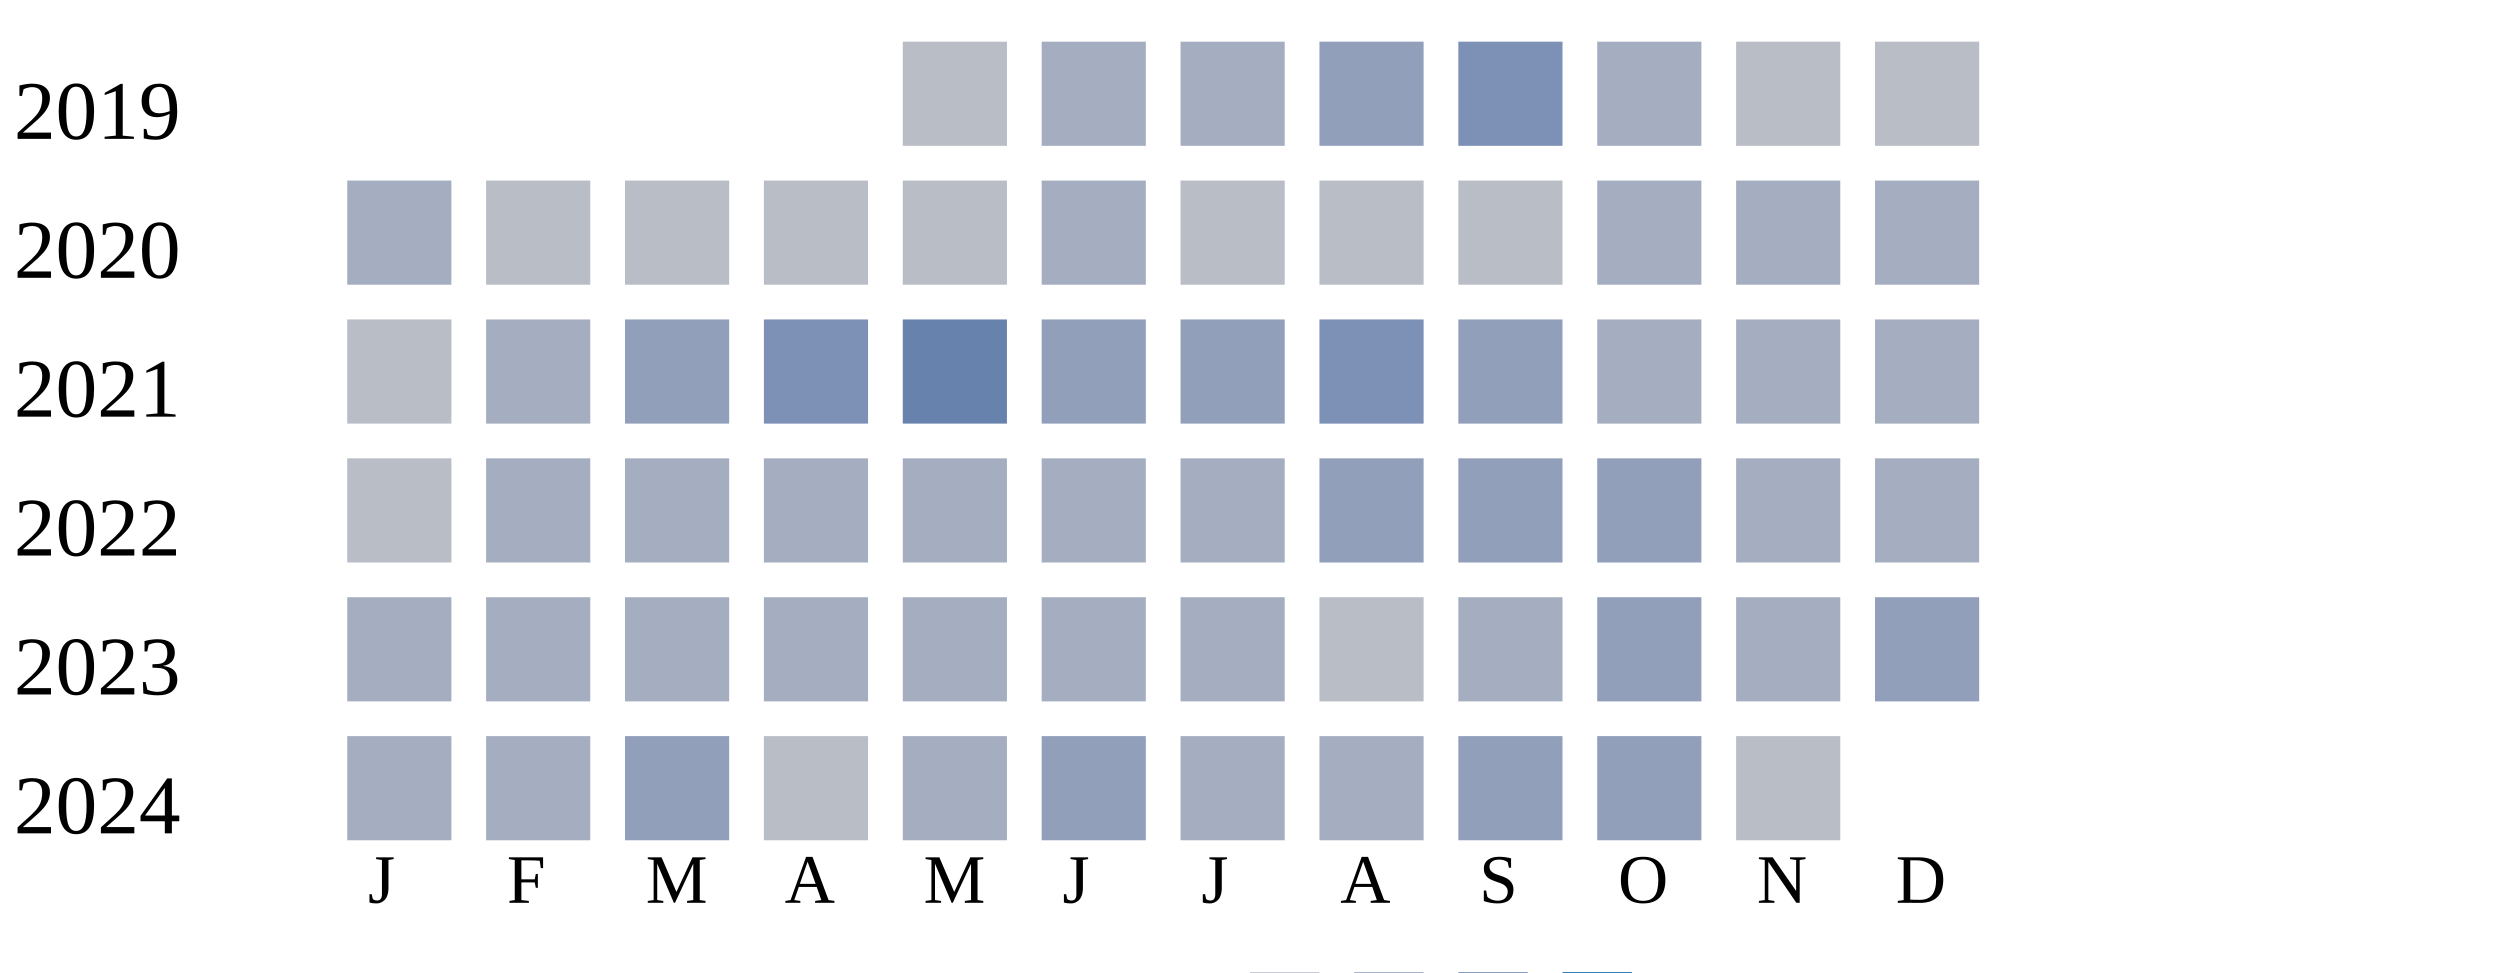
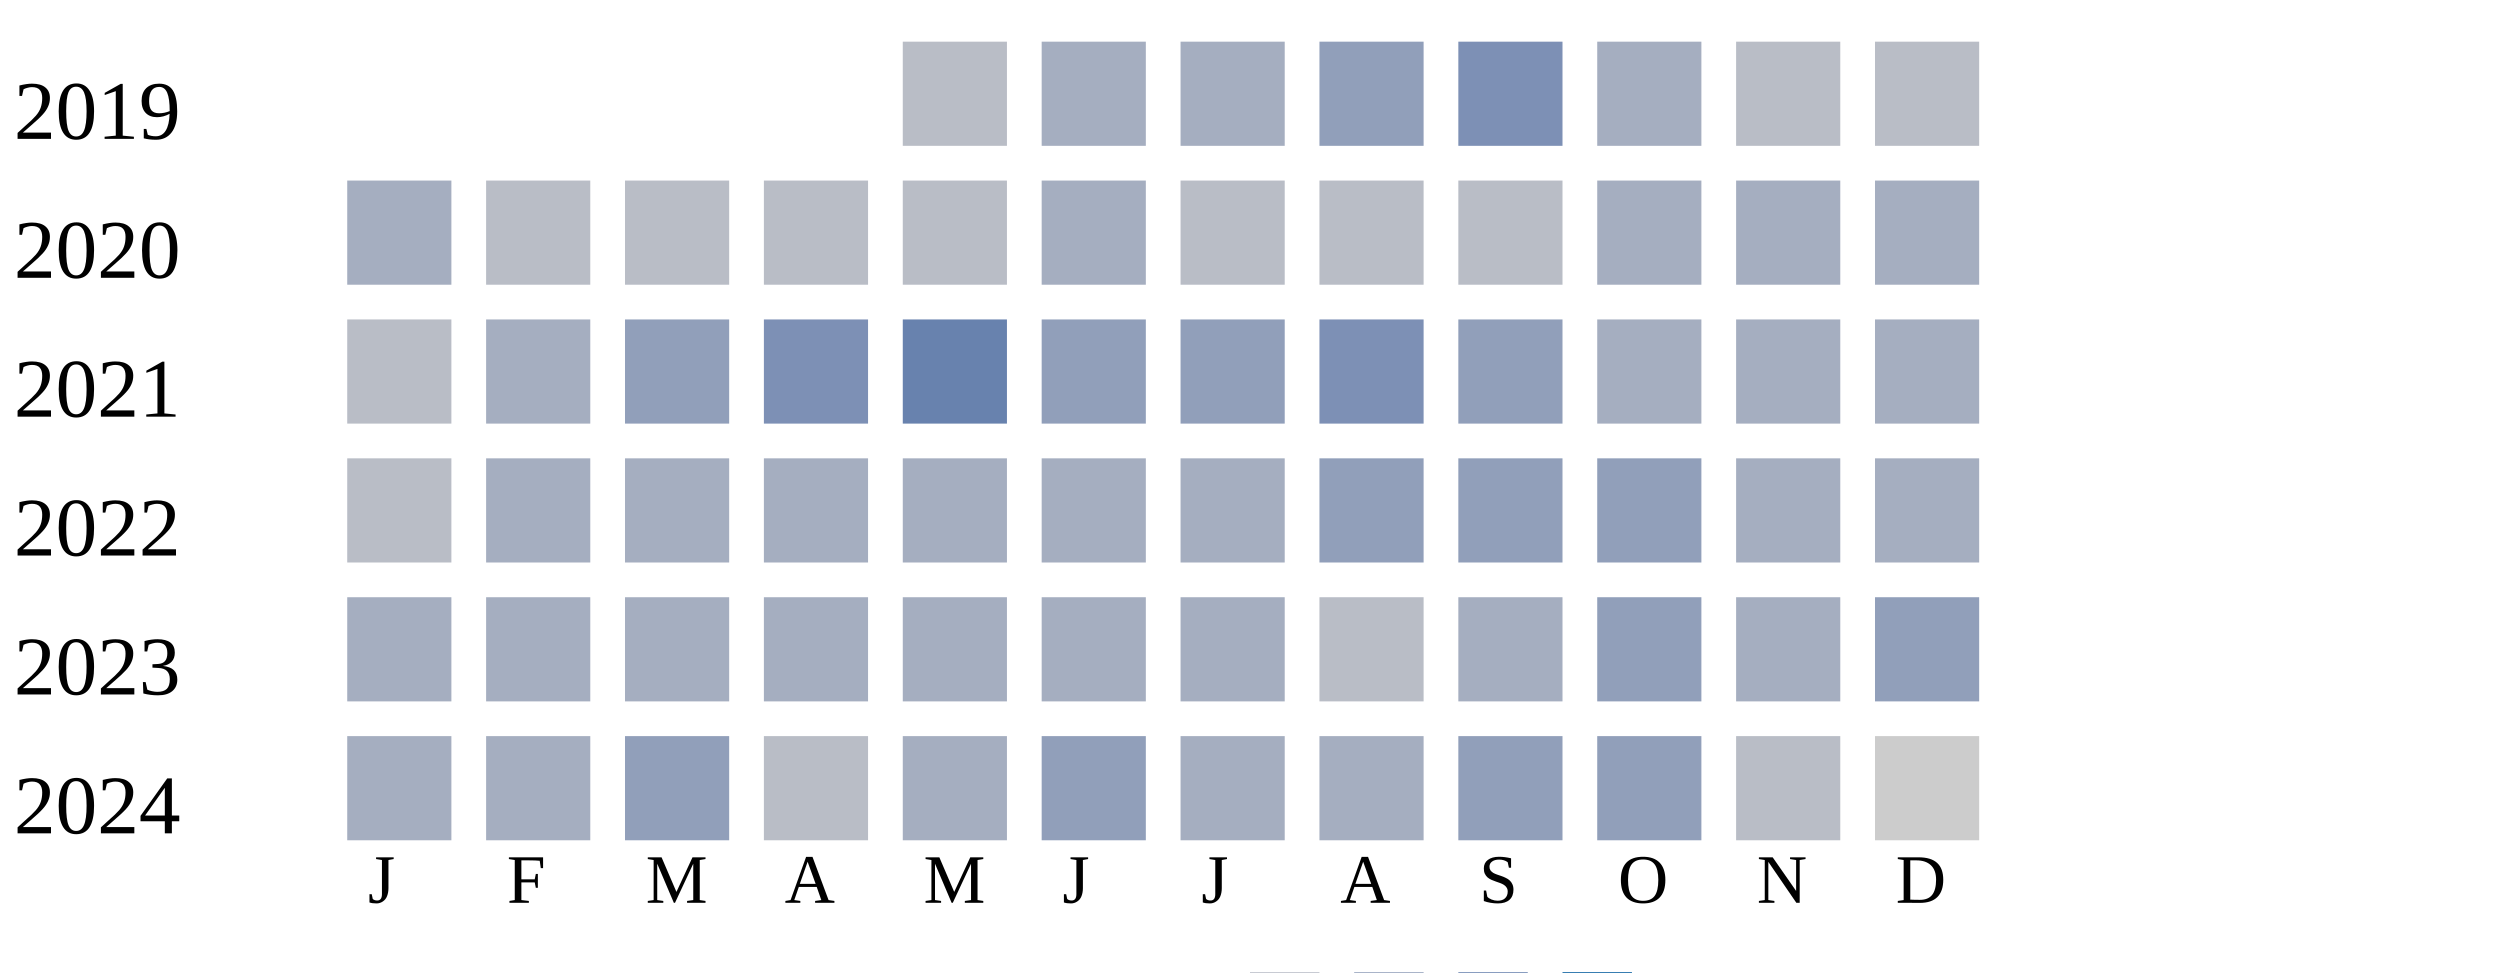
<svg xmlns="http://www.w3.org/2000/svg" width="360" height="140">
  <g transform="translate(0 0)">
    <text x="2" y="20">2019</text>
    <rect x="130" y="6" width="15" height="15" fill="#b9bdc6" />
    <rect x="150" y="6" width="15" height="15" fill="#a5aec0" />
    <rect x="170" y="6" width="15" height="15" fill="#a5aec0" />
    <rect x="190" y="6" width="15" height="15" fill="#919fba" />
    <rect x="210" y="6" width="15" height="15" fill="#7d90b5" />
    <rect x="230" y="6" width="15" height="15" fill="#a5aec0" />
    <rect x="250" y="6" width="15" height="15" fill="#b9bdc6" />
    <rect x="270" y="6" width="15" height="15" fill="#b9bdc6" />
  </g>
  <g transform="translate(0 20)">
    <text x="2" y="20">2020</text>
    <rect x="50" y="6" width="15" height="15" fill="#a5aec0" />
    <rect x="70" y="6" width="15" height="15" fill="#b9bdc6" />
    <rect x="90" y="6" width="15" height="15" fill="#b9bdc6" />
    <rect x="110" y="6" width="15" height="15" fill="#b9bdc6" />
    <rect x="130" y="6" width="15" height="15" fill="#b9bdc6" />
    <rect x="150" y="6" width="15" height="15" fill="#a5aec0" />
    <rect x="170" y="6" width="15" height="15" fill="#b9bdc6" />
    <rect x="190" y="6" width="15" height="15" fill="#b9bdc6" />
    <rect x="210" y="6" width="15" height="15" fill="#b9bdc6" />
    <rect x="230" y="6" width="15" height="15" fill="#a5aec0" />
    <rect x="250" y="6" width="15" height="15" fill="#a5aec0" />
    <rect x="270" y="6" width="15" height="15" fill="#a5aec0" />
  </g>
  <g transform="translate(0 40)">
    <text x="2" y="20">2021</text>
    <rect x="50" y="6" width="15" height="15" fill="#b9bdc6" />
    <rect x="70" y="6" width="15" height="15" fill="#a5aec0" />
    <rect x="90" y="6" width="15" height="15" fill="#919fba" />
    <rect x="110" y="6" width="15" height="15" fill="#7d90b5" />
    <rect x="130" y="6" width="15" height="15" fill="#6882ae" />
    <rect x="150" y="6" width="15" height="15" fill="#919fba" />
    <rect x="170" y="6" width="15" height="15" fill="#919fba" />
    <rect x="190" y="6" width="15" height="15" fill="#7d90b5" />
    <rect x="210" y="6" width="15" height="15" fill="#919fba" />
    <rect x="230" y="6" width="15" height="15" fill="#a5aec0" />
    <rect x="250" y="6" width="15" height="15" fill="#a5aec0" />
    <rect x="270" y="6" width="15" height="15" fill="#a5aec0" />
  </g>
  <g transform="translate(0 60)">
    <text x="2" y="20">2022</text>
    <rect x="50" y="6" width="15" height="15" fill="#b9bdc6" />
    <rect x="70" y="6" width="15" height="15" fill="#a5aec0" />
    <rect x="90" y="6" width="15" height="15" fill="#a5aec0" />
    <rect x="110" y="6" width="15" height="15" fill="#a5aec0" />
    <rect x="130" y="6" width="15" height="15" fill="#a5aec0" />
    <rect x="150" y="6" width="15" height="15" fill="#a5aec0" />
    <rect x="170" y="6" width="15" height="15" fill="#a5aec0" />
    <rect x="190" y="6" width="15" height="15" fill="#919fba" />
    <rect x="210" y="6" width="15" height="15" fill="#919fba" />
    <rect x="230" y="6" width="15" height="15" fill="#919fba" />
    <rect x="250" y="6" width="15" height="15" fill="#a5aec0" />
    <rect x="270" y="6" width="15" height="15" fill="#a5aec0" />
  </g>
  <g transform="translate(0 80)">
    <text x="2" y="20">2023</text>
    <rect x="50" y="6" width="15" height="15" fill="#a5aec0" />
    <rect x="70" y="6" width="15" height="15" fill="#a5aec0" />
    <rect x="90" y="6" width="15" height="15" fill="#a5aec0" />
    <rect x="110" y="6" width="15" height="15" fill="#a5aec0" />
    <rect x="130" y="6" width="15" height="15" fill="#a5aec0" />
    <rect x="150" y="6" width="15" height="15" fill="#a5aec0" />
    <rect x="170" y="6" width="15" height="15" fill="#a5aec0" />
    <rect x="190" y="6" width="15" height="15" fill="#b9bdc6" />
    <rect x="210" y="6" width="15" height="15" fill="#a5aec0" />
    <rect x="230" y="6" width="15" height="15" fill="#919fba" />
    <rect x="250" y="6" width="15" height="15" fill="#a5aec0" />
    <rect x="270" y="6" width="15" height="15" fill="#919fba" />
  </g>
  <g transform="translate(0 100)">
    <text x="2" y="20">2024</text>
    <rect x="50" y="6" width="15" height="15" fill="#a5aec0" />
    <rect x="70" y="6" width="15" height="15" fill="#a5aec0" />
    <rect x="90" y="6" width="15" height="15" fill="#919fba" />
    <rect x="110" y="6" width="15" height="15" fill="#b9bdc6" />
    <rect x="130" y="6" width="15" height="15" fill="#a5aec0" />
    <rect x="150" y="6" width="15" height="15" fill="#919fba" />
    <rect x="170" y="6" width="15" height="15" fill="#a5aec0" />
    <rect x="190" y="6" width="15" height="15" fill="#a5aec0" />
    <rect x="210" y="6" width="15" height="15" fill="#919fba" />
    <rect x="230" y="6" width="15" height="15" fill="#919fba" />
    <rect x="250" y="6" width="15" height="15" fill="#b9bdc6" />
+     <rect x="270" y="6" width="15" height="15" fill="#cccccc" />
  </g>
  <text style="font-size: 10px; text-align: center" x="53" y="130">J</text>
  <text style="font-size: 10px; text-align: center" x="73" y="130">F</text>
  <text style="font-size: 10px; text-align: center" x="93" y="130">M</text>
  <text style="font-size: 10px; text-align: center" x="113" y="130">A</text>
  <text style="font-size: 10px; text-align: center" x="133" y="130">M</text>
  <text style="font-size: 10px; text-align: center" x="153" y="130">J</text>
  <text style="font-size: 10px; text-align: center" x="173" y="130">J</text>
  <text style="font-size: 10px; text-align: center" x="193" y="130">A</text>
  <text style="font-size: 10px; text-align: center" x="213" y="130">S</text>
  <text style="font-size: 10px; text-align: center" x="233" y="130">O</text>
  <text style="font-size: 10px; text-align: center" x="253" y="130">N</text>
  <text style="font-size: 10px; text-align: center" x="273" y="130">D</text>
  <text style="font-size: 10px;" x="155" y="149">Less</text>
  <rect fill="#b9bdc6" width="10" height="10" x="180" y="140" />
  <rect fill="#919fba" width="10" height="10" x="195" y="140" />
  <rect fill="#6882ae" width="10" height="10" x="210" y="140" />
  <rect fill="#005a9c" width="10" height="10" x="225" y="140" />
  <text x="240" y="149" style="font-size: 10px;">More</text>
</svg>
